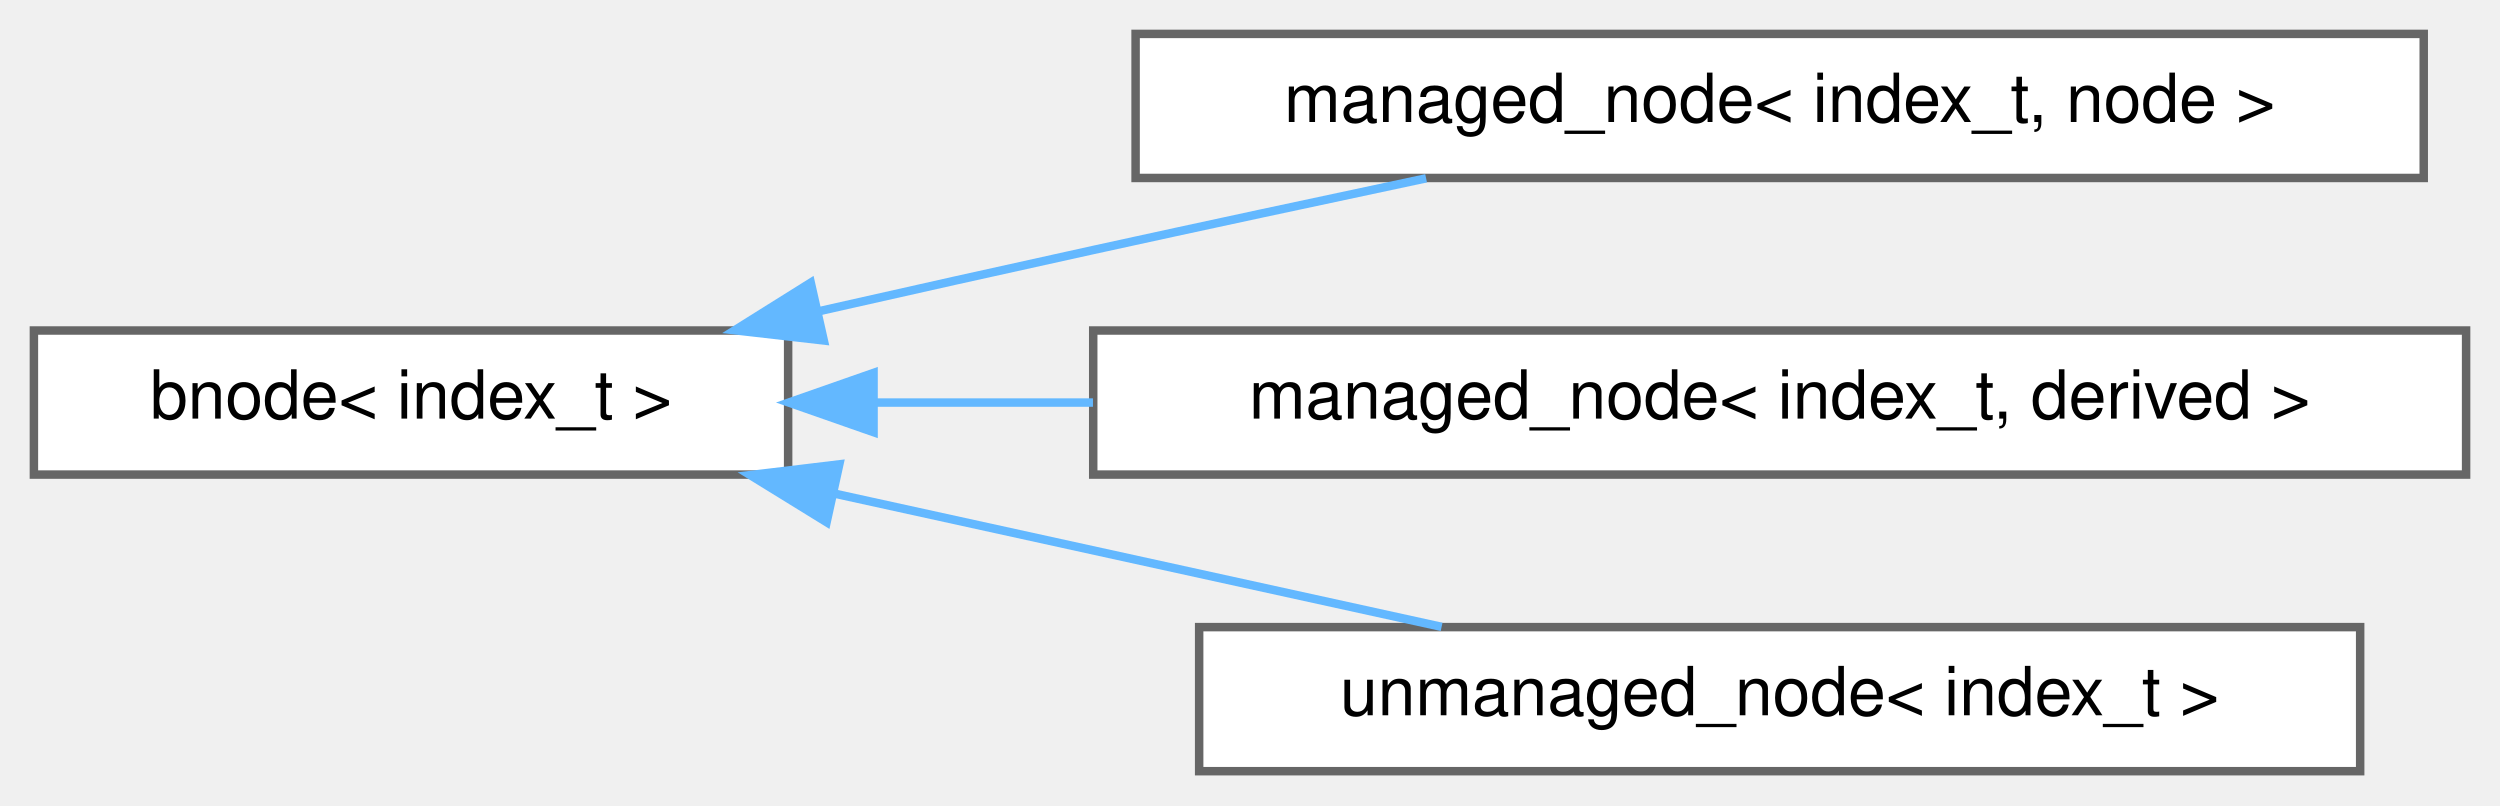
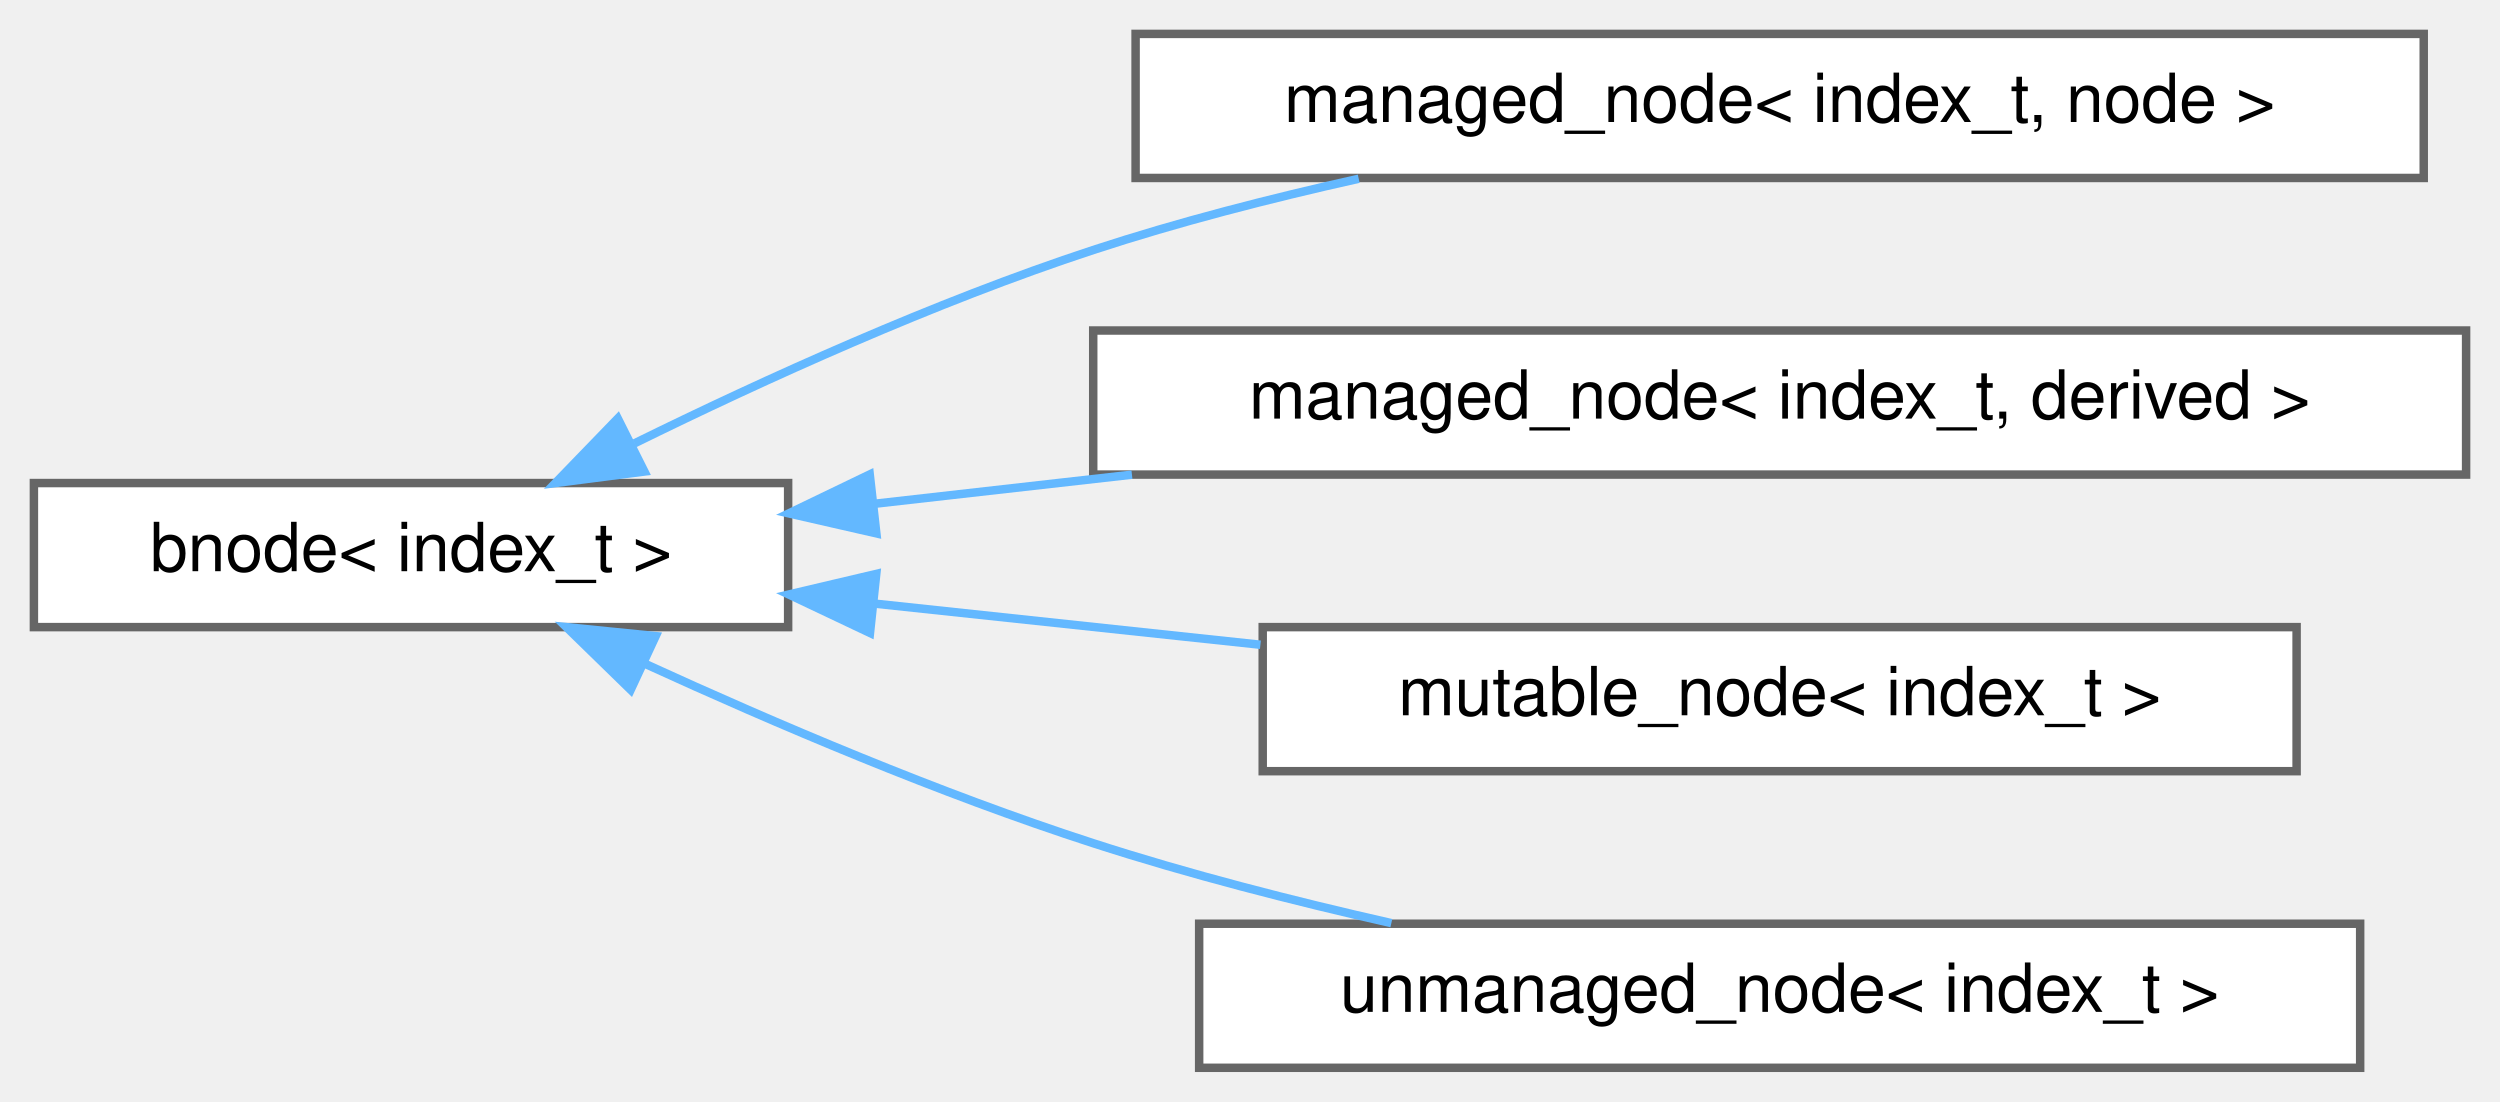
- <svg xmlns="http://www.w3.org/2000/svg" xmlns:xlink="http://www.w3.org/1999/xlink" width="295pt" height="95pt" viewBox="0.00 0.00 295.00 95.00">
-   <g id="graph0" class="graph" transform="scale(1 1) rotate(0) translate(4 91)">
+ <svg xmlns="http://www.w3.org/2000/svg" xmlns:xlink="http://www.w3.org/1999/xlink" width="295pt" height="130pt" viewBox="0.00 0.00 295.00 130.00">
+   <g id="graph0" class="graph" transform="scale(1 1) rotate(0) translate(4 126)">
    <g id="Node000000" class="node">
      <g id="a_Node000000">
        <a xlink:href="da/d98/structchdr_1_1solvers_1_1bnode.html" target="_top" xlink:title="Base class for pathfinding nodes.">
-           <polygon fill="white" stroke="#666666" points="89,-52 0,-52 0,-35 89,-35 89,-52" />
-           <text text-anchor="middle" x="44.5" y="-41.6" font-family="Helvetica,sans-Serif" font-size="8.00">bnode&lt; index_t &gt;</text>
+           <polygon fill="white" stroke="#666666" points="89,-69 0,-69 0,-52 89,-52 89,-69" />
+           <text text-anchor="middle" x="44.5" y="-58.6" font-family="Helvetica,sans-Serif" font-size="8.00">bnode&lt; index_t &gt;</text>
        </a>
      </g>
    </g>
    <g id="Node000001" class="node">
      <g id="a_Node000001">
        <a xlink:href="df/d64/structchdr_1_1solvers_1_1managed__node.html" target="_top" xlink:title=" ">
-           <polygon fill="white" stroke="#666666" points="282,-87 130,-87 130,-70 282,-70 282,-87" />
-           <text text-anchor="middle" x="206" y="-76.6" font-family="Helvetica,sans-Serif" font-size="8.00">managed_node&lt; index_t, node &gt;</text>
+           <polygon fill="white" stroke="#666666" points="282,-122 130,-122 130,-105 282,-105 282,-122" />
+           <text text-anchor="middle" x="206" y="-111.6" font-family="Helvetica,sans-Serif" font-size="8.00">managed_node&lt; index_t, node &gt;</text>
        </a>
      </g>
    </g>
    <g id="edge1_Node000000_Node000001" class="edge">
      <g id="a_edge1_Node000000_Node000001">
        <a xlink:title=" ">
-           <path fill="none" stroke="#63b8ff" d="M92.65,-54.28C103.29,-56.69 114.53,-59.2 125,-61.5 137.76,-64.3 151.68,-67.28 164.28,-69.96" />
-           <polygon fill="#63b8ff" stroke="#63b8ff" points="93.21,-50.82 82.69,-52.03 91.67,-57.65 93.21,-50.82" />
+           <path fill="none" stroke="#63b8ff" d="M70.86,-73.68C86.2,-81.22 106.34,-90.37 125,-96.5 134.98,-99.78 145.88,-102.58 156.33,-104.91" />
+           <polygon fill="#63b8ff" stroke="#63b8ff" points="72.04,-70.36 61.53,-69 68.9,-76.62 72.04,-70.36" />
        </a>
      </g>
    </g>
    <g id="Node000002" class="node">
      <g id="a_Node000002">
        <a xlink:href="df/d64/structchdr_1_1solvers_1_1managed__node.html" target="_top" xlink:title="A hierarchical node in a pathfinding context, with a clean-up mechanism.">
-           <polygon fill="white" stroke="#666666" points="287,-52 125,-52 125,-35 287,-35 287,-52" />
-           <text text-anchor="middle" x="206" y="-41.6" font-family="Helvetica,sans-Serif" font-size="8.00">managed_node&lt; index_t, derived &gt;</text>
+           <polygon fill="white" stroke="#666666" points="287,-87 125,-87 125,-70 287,-70 287,-87" />
+           <text text-anchor="middle" x="206" y="-76.6" font-family="Helvetica,sans-Serif" font-size="8.00">managed_node&lt; index_t, derived &gt;</text>
        </a>
      </g>
    </g>
    <g id="edge2_Node000000_Node000002" class="edge">
      <g id="a_edge2_Node000000_Node000002">
        <a xlink:title=" ">
-           <path fill="none" stroke="#63b8ff" d="M99.31,-43.5C107.58,-43.5 116.28,-43.5 124.97,-43.5" />
-           <polygon fill="#63b8ff" stroke="#63b8ff" points="99.08,-40 89.08,-43.5 99.08,-47 99.08,-40" />
+           <path fill="none" stroke="#63b8ff" d="M99.06,-66.54C108.87,-67.65 119.27,-68.82 129.57,-69.99" />
+           <polygon fill="#63b8ff" stroke="#63b8ff" points="99.41,-63.06 89.08,-65.42 98.63,-70.02 99.41,-63.06" />
        </a>
      </g>
    </g>
    <g id="Node000003" class="node">
      <g id="a_Node000003">
+         <a xlink:href="da/d36/structchdr_1_1solvers_1_1mutable__node.html" target="_top" xlink:title="A hierarchical node in a pathfinding context, requires manual memory management.">
+           <polygon fill="white" stroke="#666666" points="267,-52 145,-52 145,-35 267,-35 267,-52" />
+           <text text-anchor="middle" x="206" y="-41.6" font-family="Helvetica,sans-Serif" font-size="8.00">mutable_node&lt; index_t &gt;</text>
+         </a>
+       </g>
+     </g>
+     <g id="edge3_Node000000_Node000003" class="edge">
+       <g id="a_edge3_Node000000_Node000003">
+         <a xlink:title=" ">
+           <path fill="none" stroke="#63b8ff" d="M99.43,-54.75C113.99,-53.2 129.84,-51.51 144.73,-49.92" />
+           <polygon fill="#63b8ff" stroke="#63b8ff" points="98.66,-51.31 89.08,-55.85 99.4,-58.28 98.66,-51.31" />
+         </a>
+       </g>
+     </g>
+     <g id="Node000004" class="node">
+       <g id="a_Node000004">
        <a xlink:href="d6/d3c/structchdr_1_1solvers_1_1unmanaged__node.html" target="_top" xlink:title="A hierarchical node in a pathfinding context, requires manual memory management.">
          <polygon fill="white" stroke="#666666" points="274.5,-17 137.5,-17 137.5,0 274.5,0 274.5,-17" />
          <text text-anchor="middle" x="206" y="-6.6" font-family="Helvetica,sans-Serif" font-size="8.00">unmanaged_node&lt; index_t &gt;</text>
        </a>
      </g>
    </g>
-     <g id="edge3_Node000000_Node000003" class="edge">
-       <g id="a_edge3_Node000000_Node000003">
+     <g id="edge4_Node000000_Node000004" class="edge">
+       <g id="a_edge4_Node000000_Node000004">
        <a xlink:title=" ">
-           <path fill="none" stroke="#63b8ff" d="M94.44,-32.76C117.46,-27.71 144.52,-21.77 166.11,-17.03" />
-           <polygon fill="#63b8ff" stroke="#63b8ff" points="93.54,-29.38 84.52,-34.94 95.04,-36.21 93.54,-29.38" />
+           <path fill="none" stroke="#63b8ff" d="M72.14,-47.66C87.36,-40.69 106.96,-32.33 125,-26.5 136.24,-22.86 148.6,-19.69 160.18,-17.07" />
+           <polygon fill="#63b8ff" stroke="#63b8ff" points="70.42,-44.6 62.83,-52 73.37,-50.94 70.42,-44.6" />
        </a>
      </g>
    </g>
  </g>
</svg>
